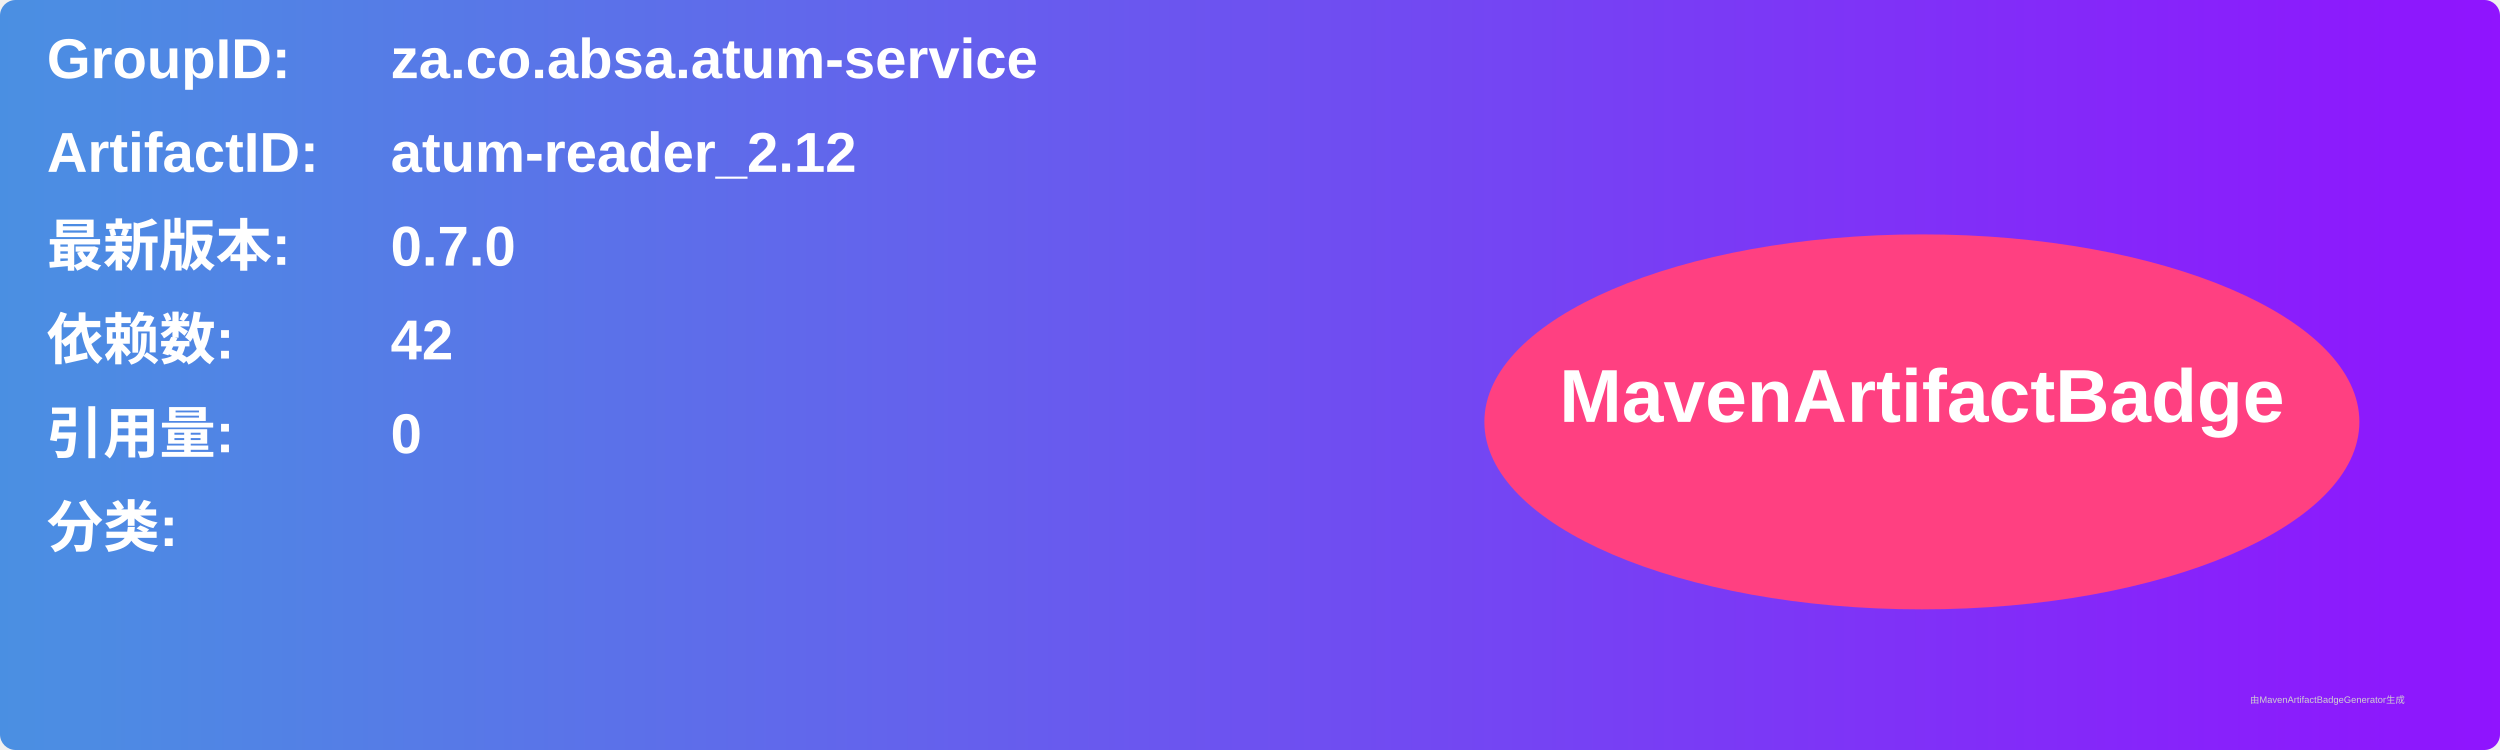
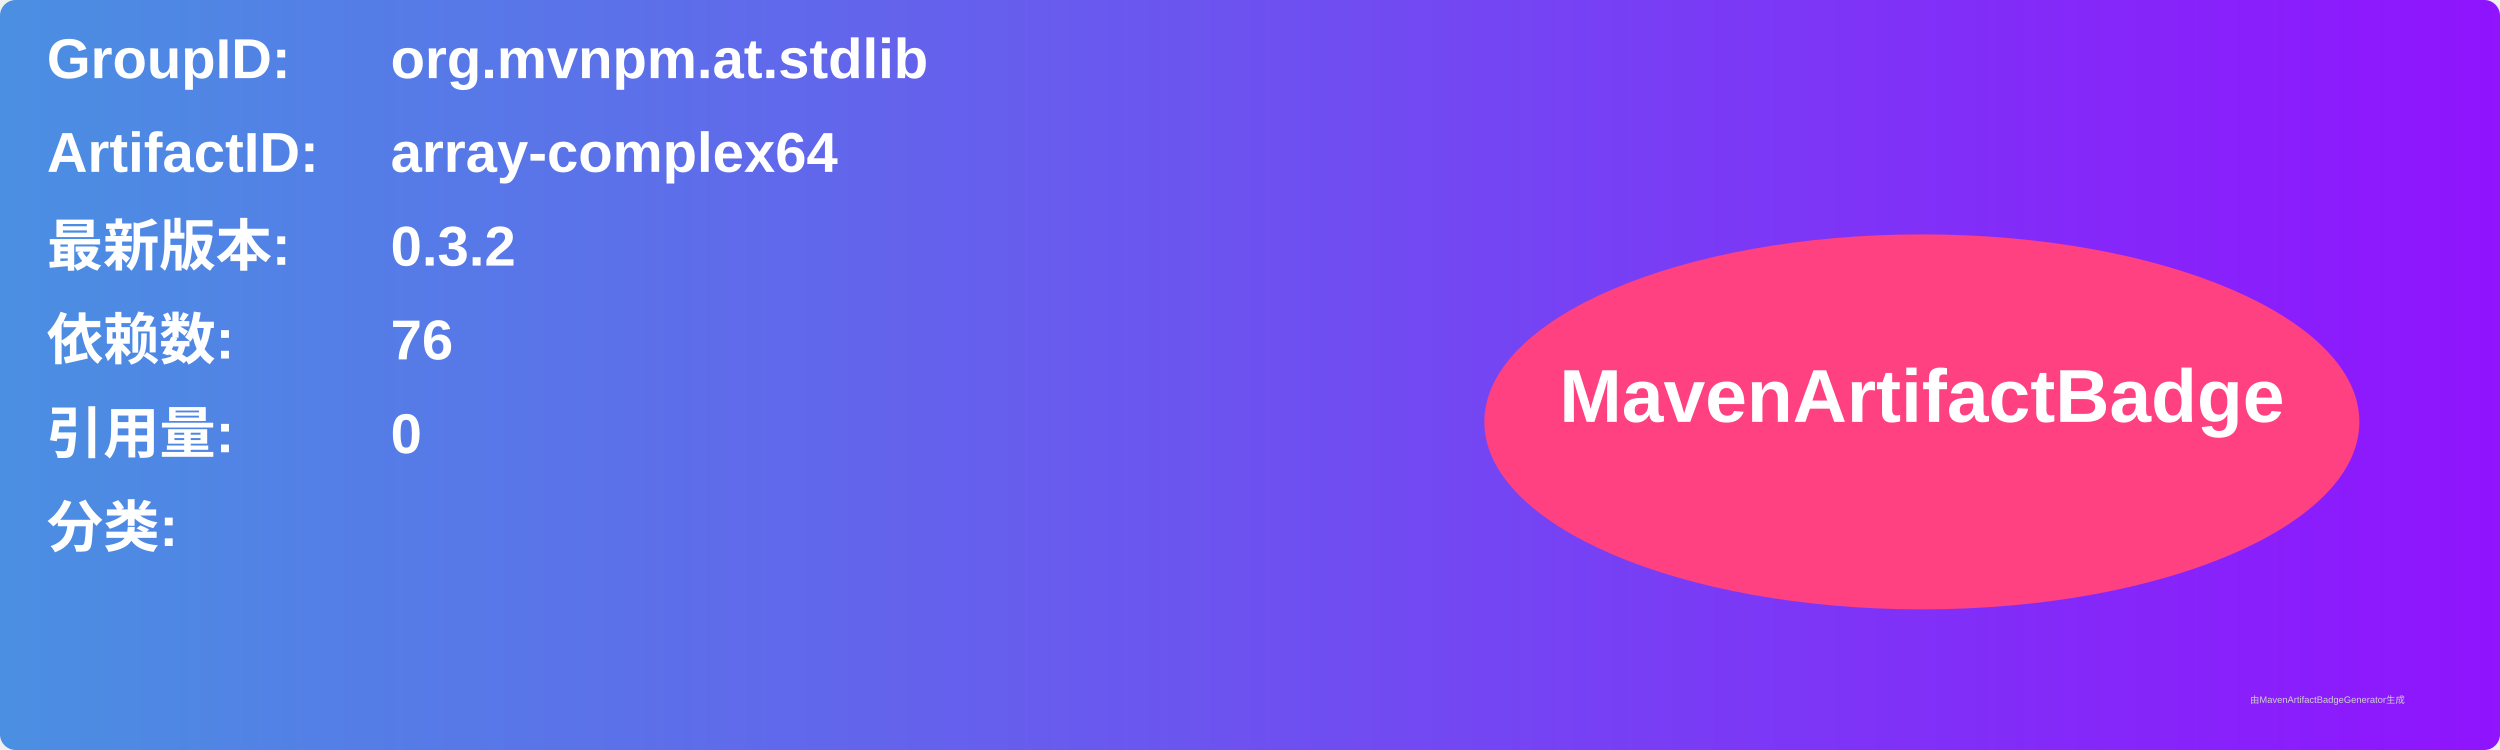
<svg xmlns="http://www.w3.org/2000/svg" width="800" height="240" viewBox="0 0 800 240">
  <linearGradient id="grad" x1="0%" y1="0%" x2="100%" y2="0%">
    <stop offset="0%" stop-color="#4a90e2" />
    <stop offset="100%" stop-color="#9013fe" />
  </linearGradient>
  <rect width="100%" height="100%" rx="5" ry="5" fill="url(#grad)" />
  <g transform="translate(15, 15)">
    <text x="0" y="10" font-family="Arial" font-size="18" fill="white" font-weight="bold" width="260">GroupID:</text>
-     <text x="110" y="10" font-family="Arial" font-size="18" fill="white" font-weight="bold" width="460">za.co.absa.atum-service</text>
+     <text x="110" y="10" font-family="Arial" font-size="18" fill="white" font-weight="bold" width="460">org.mvnpm.at.stdlib</text>
    <text x="0" y="40" font-family="Arial" font-size="18" fill="white" font-weight="bold" width="260">ArtifactID:</text>
-     <text x="110" y="40" font-family="Arial" font-size="18" fill="white" font-weight="bold" width="460">atum-reader_2.12</text>
+     <text x="110" y="40" font-family="Arial" font-size="18" fill="white" font-weight="bold" width="460">array-complex64</text>
    <text x="0" y="70" font-family="Arial" font-size="18" fill="white" font-weight="bold">最新版本:</text>
    <text x="110" y="70" font-family="Arial" font-size="18" fill="white" font-weight="bold">
-       <tspan font-weight="bold">0.7.0</tspan>
+       <tspan font-weight="bold">0.3.2</tspan>
    </text>
    <text x="0" y="100" font-family="Arial" font-size="18" fill="white" font-weight="bold">依赖数: </text>
    <text x="110" y="100" font-family="Arial" font-size="18" fill="white">
-       <tspan font-weight="bold">42</tspan>
+       <tspan font-weight="bold">76</tspan>
    </text>
    <text x="0" y="130" font-family="Arial" font-size="18" fill="white" font-weight="bold">引用量: </text>
    <text x="110" y="130" font-family="Arial" font-size="18" fill="white">
      <tspan font-weight="bold">0</tspan>
    </text>
    <text x="0" y="160" font-family="Arial" font-size="18" fill="white" font-weight="bold">分类:</text>
    <text x="10" y="190" font-family="Arial" font-size="10" fill="white">
      <tspan font-weight="bold" />
    </text>
    <ellipse cx="600" cy="120" rx="140" ry="60" fill="#ff4081" />
    <text x="600" y="120" text-anchor="middle" font-family="Arial" font-size="24" fill="white" font-weight="bold">MavenArtifactBadge</text>
  </g>
  <text x="720" y="225" font-family="Arial" font-size="3" fill="#d0d0d0">由MavenArtifactBadgeGenerator生成</text>
</svg>
